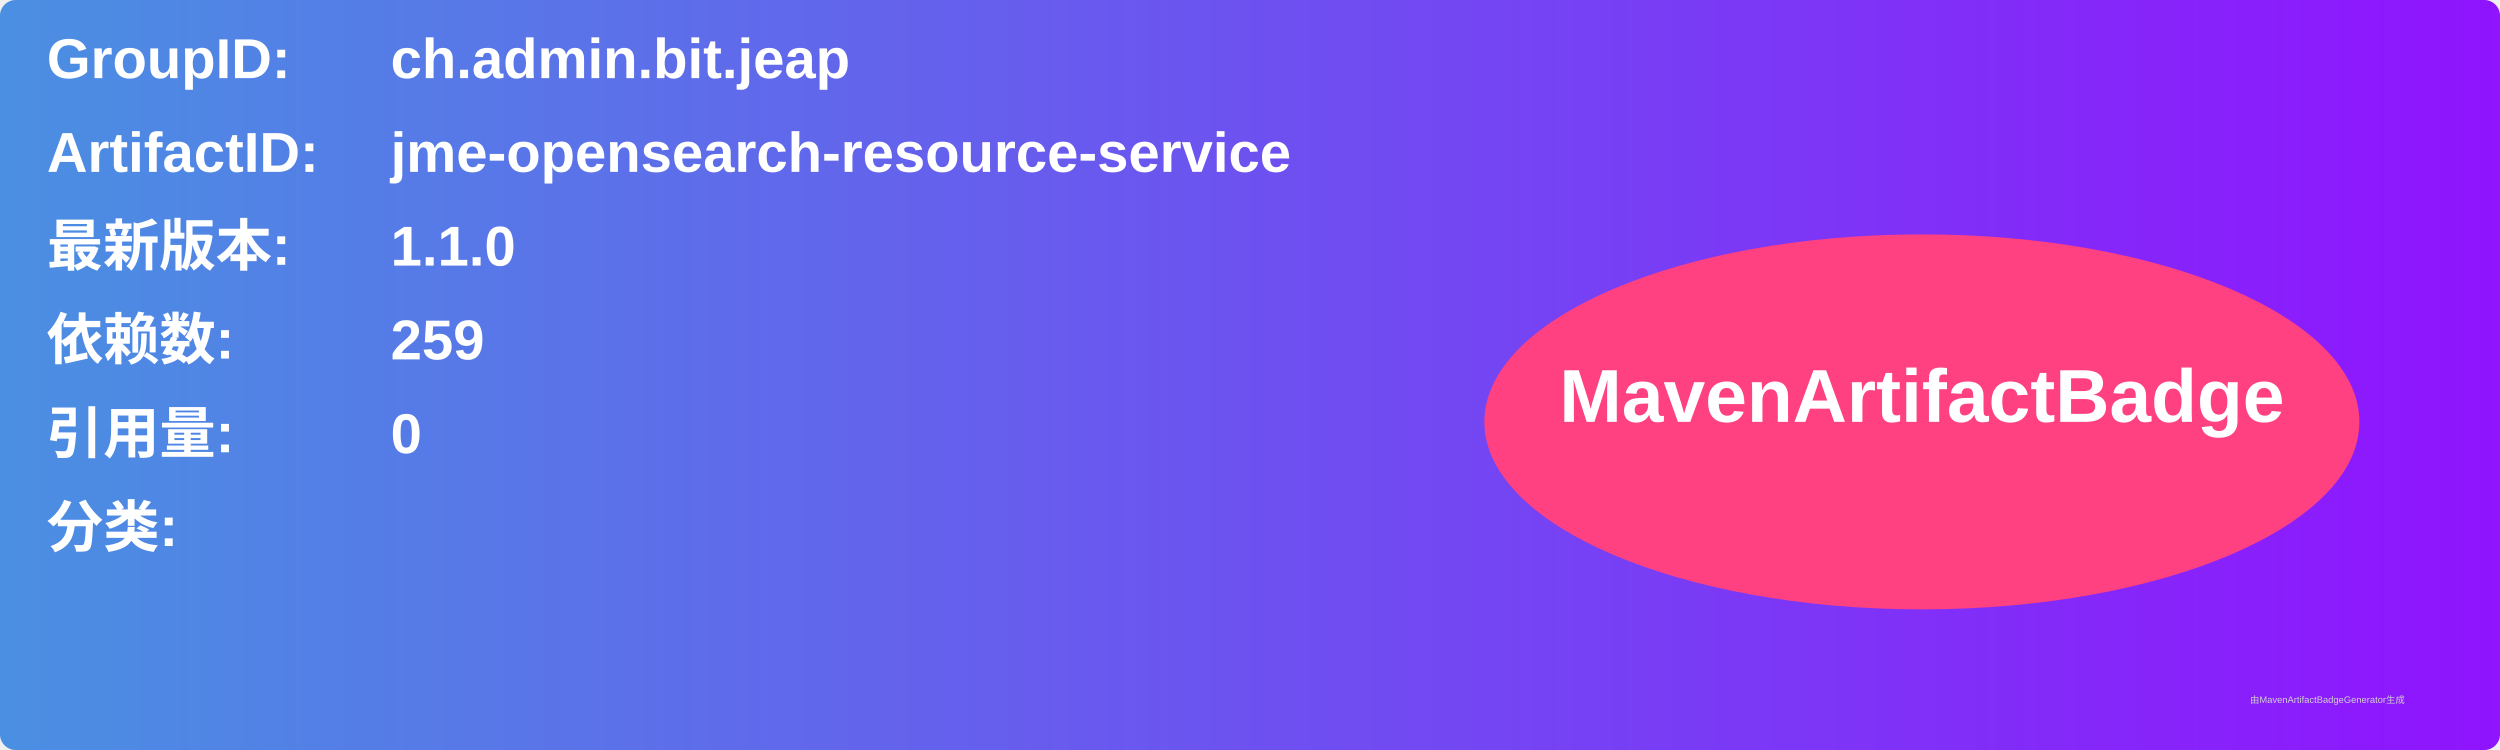
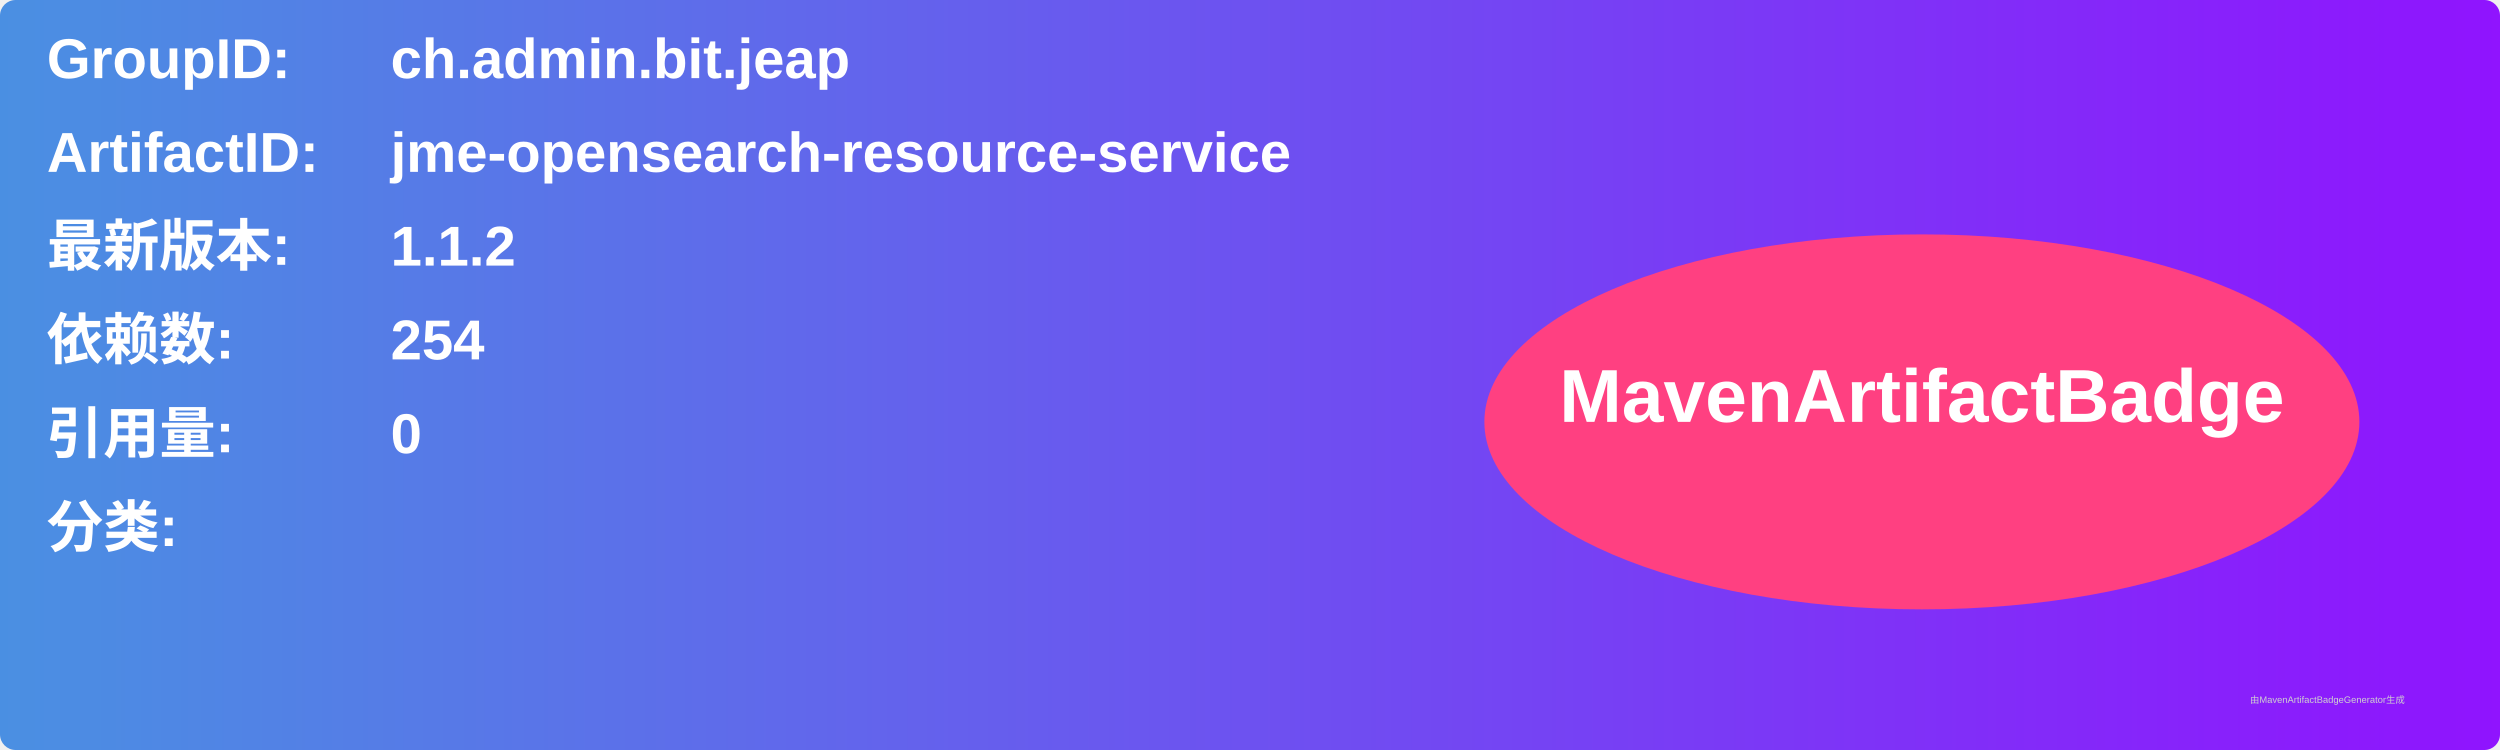
<svg xmlns="http://www.w3.org/2000/svg" width="800" height="240" viewBox="0 0 800 240">
  <linearGradient id="grad" x1="0%" y1="0%" x2="100%" y2="0%">
    <stop offset="0%" stop-color="#4a90e2" />
    <stop offset="100%" stop-color="#9013fe" />
  </linearGradient>
  <rect width="100%" height="100%" rx="5" ry="5" fill="url(#grad)" />
  <g transform="translate(15, 15)">
    <text x="0" y="10" font-family="Arial" font-size="18" fill="white" font-weight="bold" width="260">GroupID:</text>
    <text x="110" y="10" font-family="Arial" font-size="18" fill="white" font-weight="bold" width="460">ch.admin.bit.jeap</text>
    <text x="0" y="40" font-family="Arial" font-size="18" fill="white" font-weight="bold" width="260">ArtifactID:</text>
    <text x="110" y="40" font-family="Arial" font-size="18" fill="white" font-weight="bold" width="460">jme-opensearch-resource-service</text>
    <text x="0" y="70" font-family="Arial" font-size="18" fill="white" font-weight="bold">最新版本:</text>
    <text x="110" y="70" font-family="Arial" font-size="18" fill="white" font-weight="bold">
-       <tspan font-weight="bold">1.1.0</tspan>
+       <tspan font-weight="bold">1.1.2</tspan>
    </text>
    <text x="0" y="100" font-family="Arial" font-size="18" fill="white" font-weight="bold">依赖数: </text>
    <text x="110" y="100" font-family="Arial" font-size="18" fill="white">
-       <tspan font-weight="bold">259</tspan>
+       <tspan font-weight="bold">254</tspan>
    </text>
    <text x="0" y="130" font-family="Arial" font-size="18" fill="white" font-weight="bold">引用量: </text>
    <text x="110" y="130" font-family="Arial" font-size="18" fill="white">
      <tspan font-weight="bold">0</tspan>
    </text>
    <text x="0" y="160" font-family="Arial" font-size="18" fill="white" font-weight="bold">分类:</text>
    <text x="10" y="190" font-family="Arial" font-size="10" fill="white">
      <tspan font-weight="bold" />
    </text>
    <ellipse cx="600" cy="120" rx="140" ry="60" fill="#ff4081" />
    <text x="600" y="120" text-anchor="middle" font-family="Arial" font-size="24" fill="white" font-weight="bold">MavenArtifactBadge</text>
  </g>
  <text x="720" y="225" font-family="Arial" font-size="3" fill="#d0d0d0">由MavenArtifactBadgeGenerator生成</text>
</svg>
